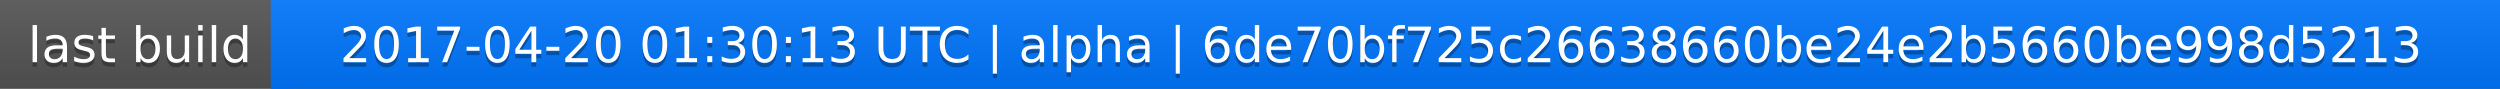
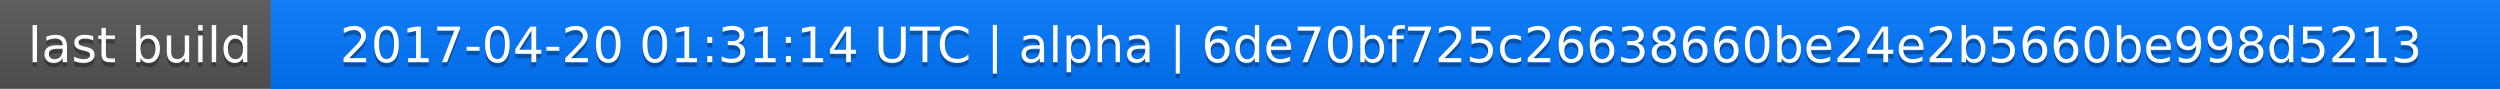
<svg xmlns="http://www.w3.org/2000/svg" width="563" height="20">
  <linearGradient id="a" x2="0" y2="100%">
    <stop offset="0" stop-color="#bbb" stop-opacity=".1" />
    <stop offset="1" stop-opacity=".1" />
  </linearGradient>
  <rect rx="0" width="563" height="20" fill="#555" />
  <rect rx="0" x="61" width="502" height="20" fill="#07f" />
  <path fill="#07f" d="M61 0h4v20h-4z" />
  <rect rx="0" width="563" height="20" fill="url(#a)" />
  <g fill="#fff" text-anchor="middle" font-family="DejaVu Sans,Verdana,Geneva,sans-serif" font-size="11">
    <text x="31.5" y="15" fill="#010101" fill-opacity=".3">last build</text>
    <text x="31.5" y="14">last build</text>
-     <text x="311" y="15" fill="#010101" fill-opacity=".3">2017-04-20 01:30:13 UTC | alpha | 6de70bf725c26638660be24e2b5660be998d5213</text>
-     <text x="311" y="14">2017-04-20 01:30:13 UTC | alpha | 6de70bf725c26638660be24e2b5660be998d5213</text>
+     <text x="311" y="15" fill="#010101" fill-opacity=".3">2017-04-20 01:31:14 UTC | alpha | 6de70bf725c26638660be24e2b5660be998d5213</text>
+     <text x="311" y="14">2017-04-20 01:31:14 UTC | alpha | 6de70bf725c26638660be24e2b5660be998d5213</text>
  </g>
</svg>
